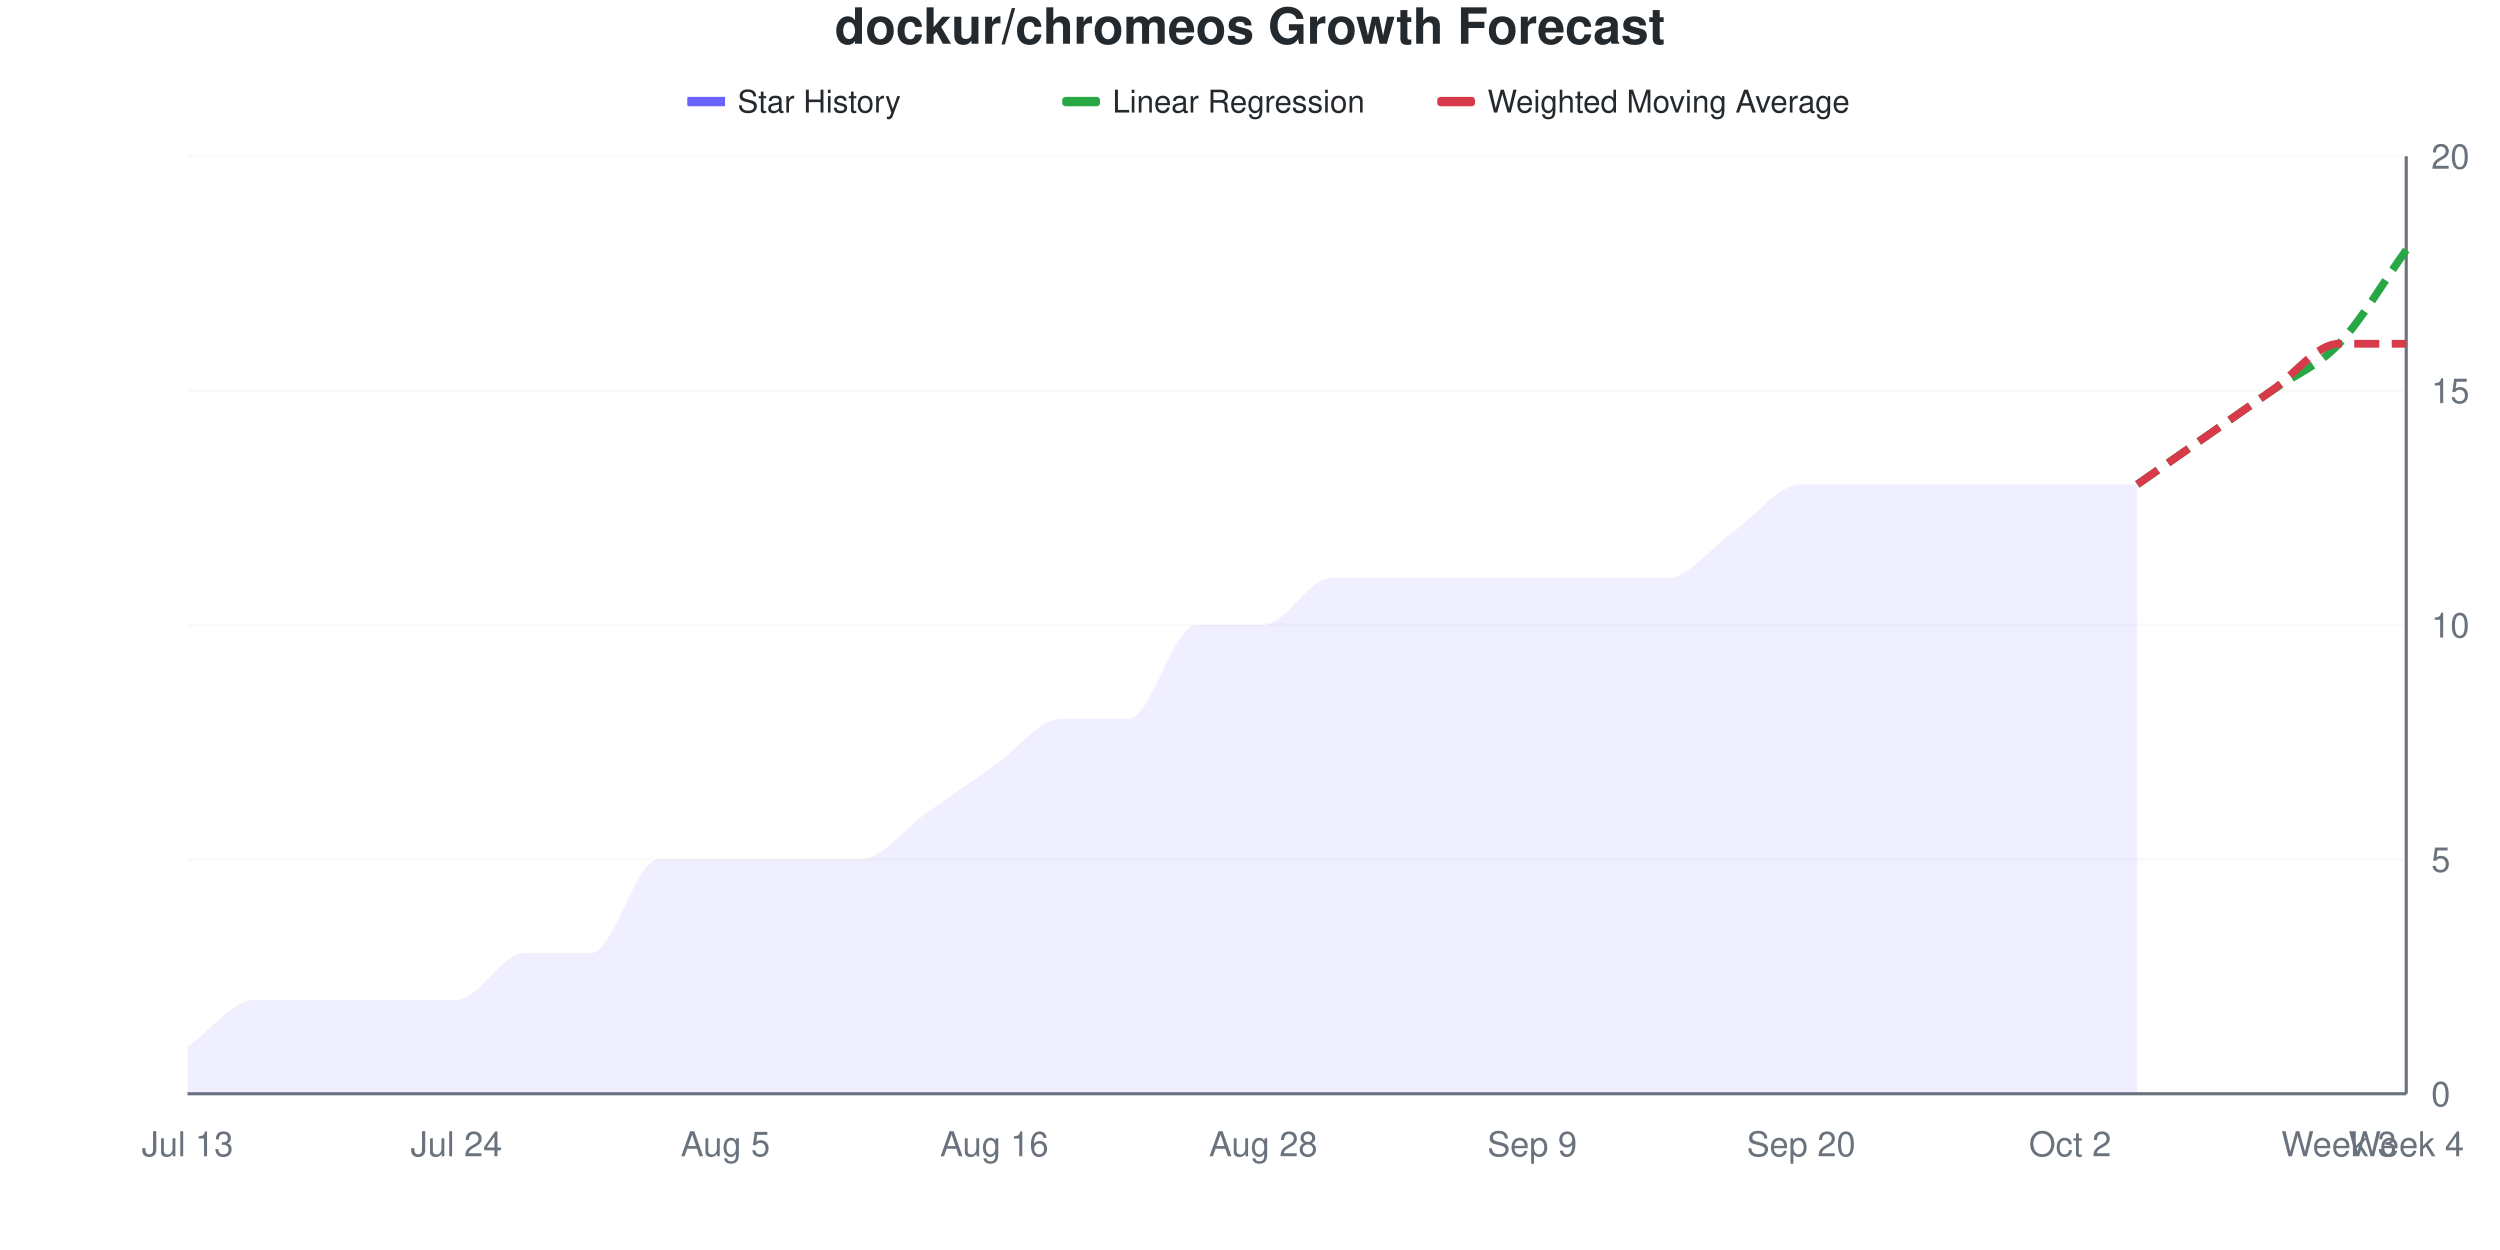
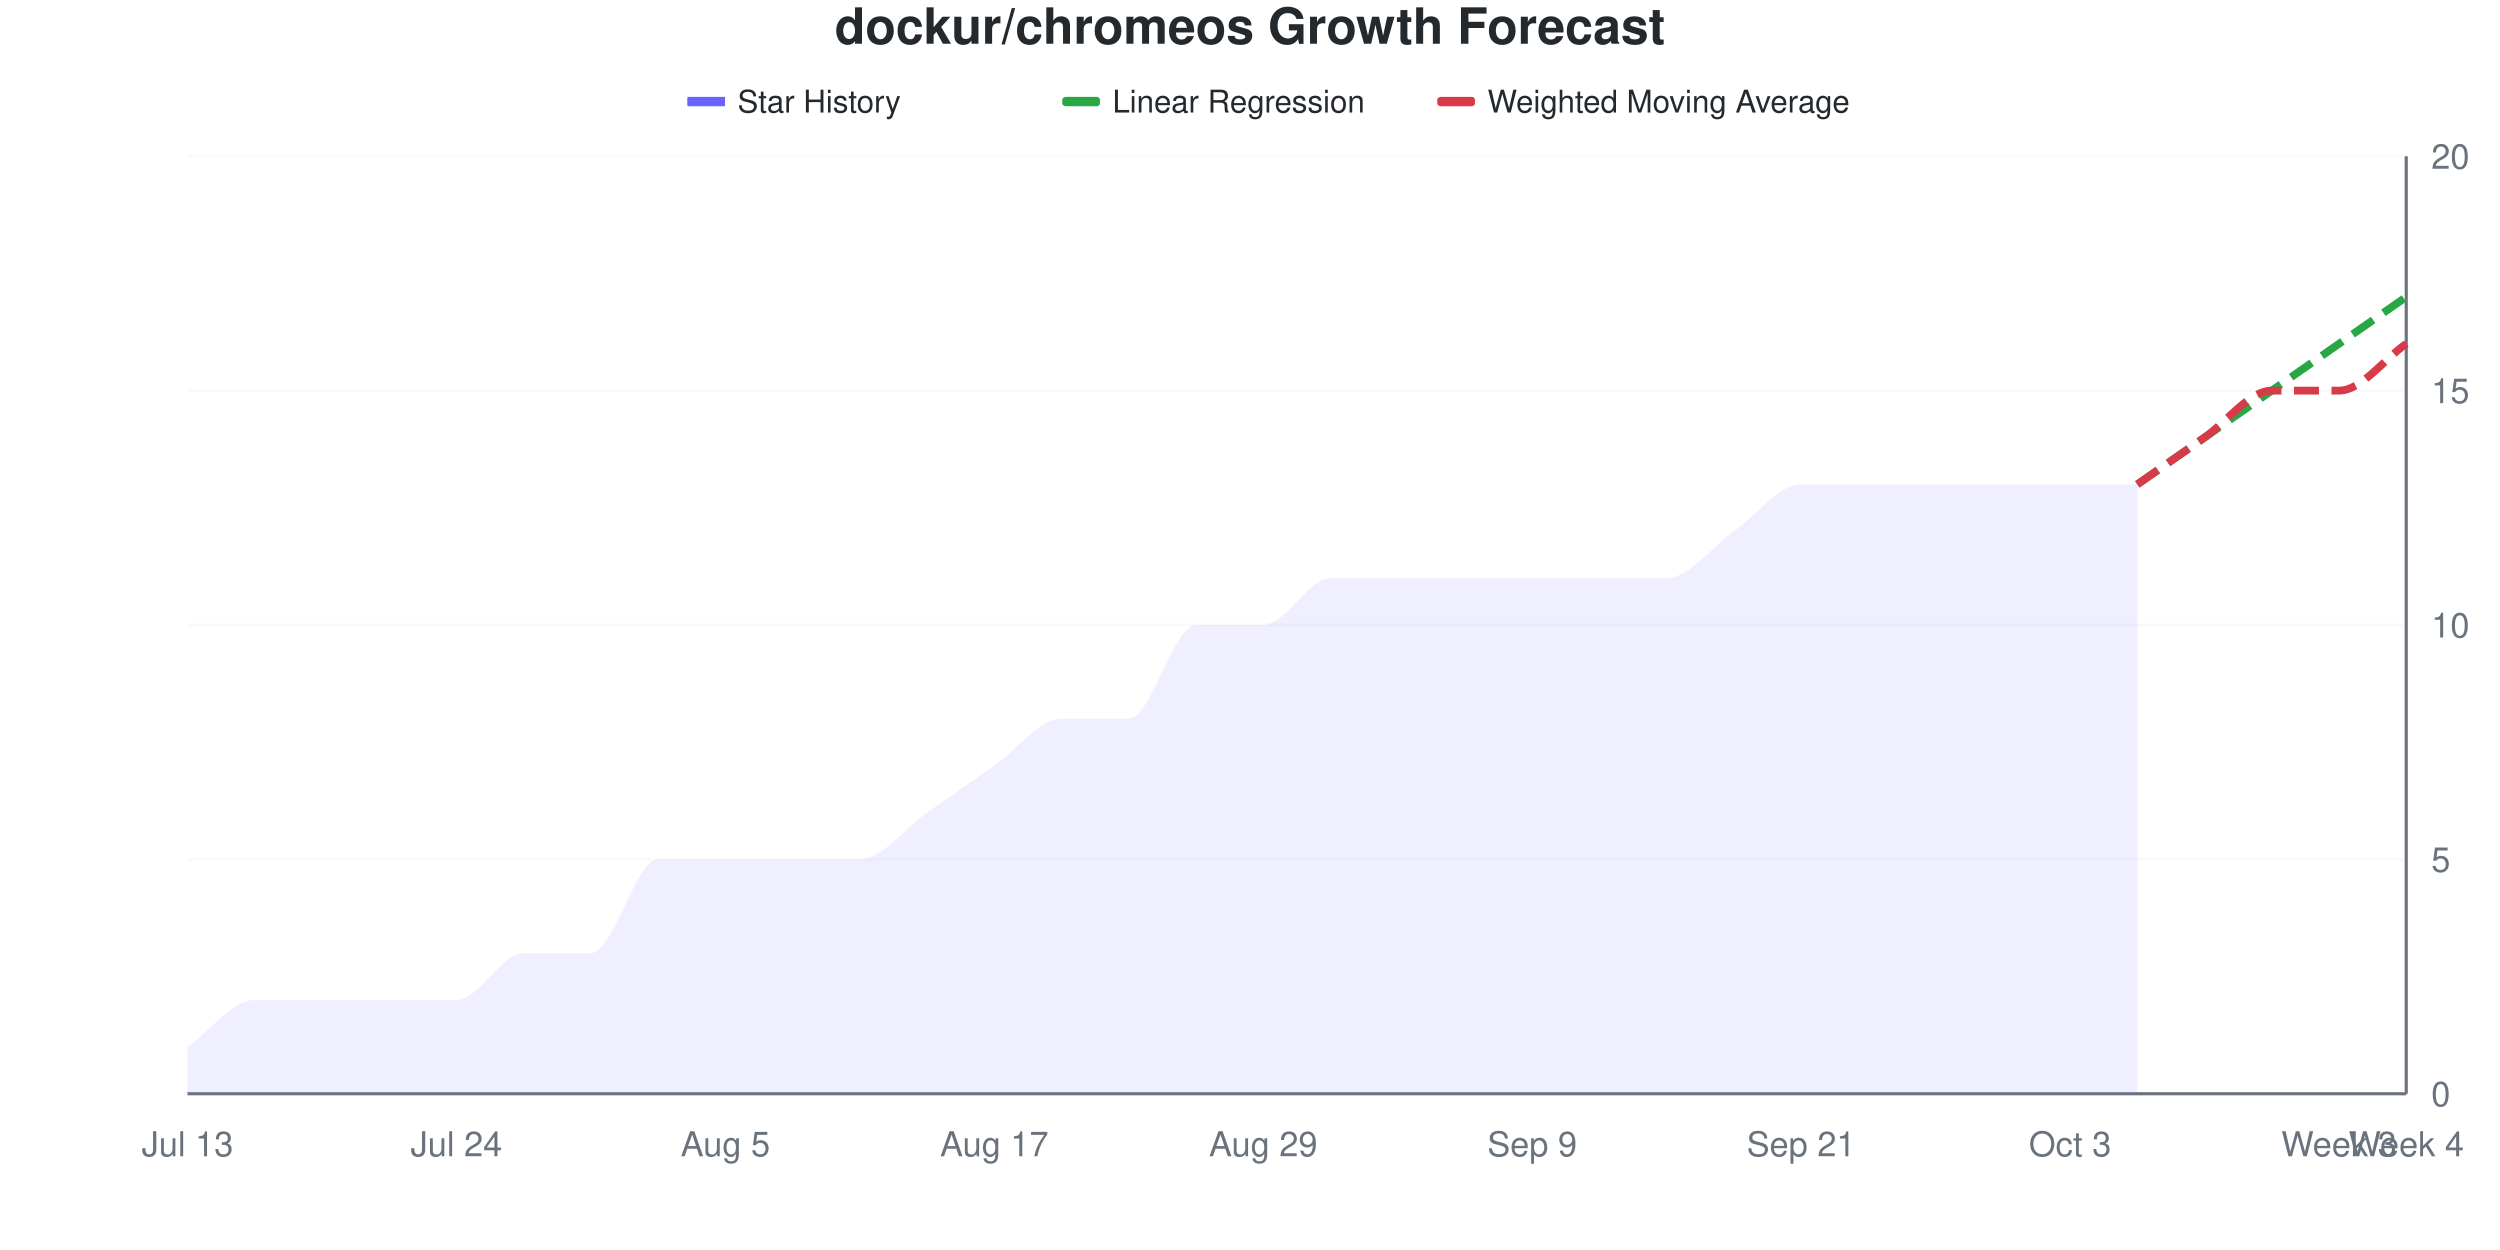
<svg xmlns="http://www.w3.org/2000/svg" viewBox="0 0 800 400" width="800" height="400">
  <style>
    @keyframes drawLine {
      to { stroke-dashoffset: 0; }
    }
    @keyframes fadeInPoint {
      from { opacity: 0; }
      to { opacity: 1; }
    }
    .data-line-0 {
      stroke-dasharray: 1062;
      stroke-dashoffset: 1062;
      animation: drawLine 2s ease-out forwards;
    }
    .data-point {
      opacity: 0;
      animation: fadeInPoint 0.5s ease-out forwards;
    }
    .chart-bg { fill: #fff; }
    .chart-text { fill: #24292e; }
    .chart-muted { fill: #6a737d; }
    .chart-grid { stroke: #eee; }
    .chart-axis { stroke: #6a737d; }
    @media (prefers-color-scheme: dark) {
      .chart-bg { fill: #0d1117; }
      .chart-text { fill: #e6edf3; }
      .chart-muted { fill: #8b949e; }
      .chart-grid { stroke: #21262d; }
      .chart-axis { stroke: #8b949e; }
    }
  </style>
  <rect width="800" height="400" class="chart-bg" />
  <text x="400" y="14" text-anchor="middle" class="chart-text" font-size="16" font-weight="bold" font-family="-apple-system, BlinkMacSystemFont, 'Segoe UI', Helvetica, Arial, sans-serif">dockur/chromeos Growth Forecast</text>
  <g class="legend">
    <rect x="220" y="31" width="12" height="3" fill="#6b63ff" />
    <line x1="220" y1="32.5" x2="232" y2="32.5" stroke="#6b63ff" stroke-width="2" />
    <text x="236" y="36" class="chart-text" font-size="10" font-family="-apple-system, BlinkMacSystemFont, 'Segoe UI', Helvetica, Arial, sans-serif">Star History</text>
    <rect x="340" y="31" width="12" height="3" fill="#28a745" rx="1" />
    <line x1="340" y1="32.5" x2="352" y2="32.5" stroke="#28a745" stroke-width="2" stroke-dasharray="4,2" />
    <text x="356" y="36" class="chart-text" font-size="10" font-family="-apple-system, BlinkMacSystemFont, 'Segoe UI', Helvetica, Arial, sans-serif">Linear Regression</text>
    <rect x="460" y="31" width="12" height="3" fill="#d73a49" rx="1" />
    <line x1="460" y1="32.5" x2="472" y2="32.5" stroke="#d73a49" stroke-width="2" stroke-dasharray="4,2" />
    <text x="476" y="36" class="chart-text" font-size="10" font-family="-apple-system, BlinkMacSystemFont, 'Segoe UI', Helvetica, Arial, sans-serif">Weighted Moving Average</text>
  </g>
  <g class="grid">
    <line x1="60" y1="350" x2="770" y2="350" class="chart-grid" stroke-opacity="0.3" />
    <text x="778" y="354" text-anchor="start" class="chart-muted" font-size="11" font-family="-apple-system, BlinkMacSystemFont, 'Segoe UI', Helvetica, Arial, sans-serif">0</text>
    <line x1="60" y1="275" x2="770" y2="275" class="chart-grid" stroke-opacity="0.3" />
    <text x="778" y="279" text-anchor="start" class="chart-muted" font-size="11" font-family="-apple-system, BlinkMacSystemFont, 'Segoe UI', Helvetica, Arial, sans-serif">5</text>
    <line x1="60" y1="200" x2="770" y2="200" class="chart-grid" stroke-opacity="0.3" />
    <text x="778" y="204" text-anchor="start" class="chart-muted" font-size="11" font-family="-apple-system, BlinkMacSystemFont, 'Segoe UI', Helvetica, Arial, sans-serif">10</text>
    <line x1="60" y1="125" x2="770" y2="125" class="chart-grid" stroke-opacity="0.3" />
    <text x="778" y="129" text-anchor="start" class="chart-muted" font-size="11" font-family="-apple-system, BlinkMacSystemFont, 'Segoe UI', Helvetica, Arial, sans-serif">15</text>
    <line x1="60" y1="50" x2="770" y2="50" class="chart-grid" stroke-opacity="0.3" />
    <text x="778" y="54" text-anchor="start" class="chart-muted" font-size="11" font-family="-apple-system, BlinkMacSystemFont, 'Segoe UI', Helvetica, Arial, sans-serif">20</text>
  </g>
  <g class="milestones">
    
  </g>
  <g class="x-axis">
    <text x="60" y="370" text-anchor="middle" class="chart-muted" font-size="11" font-family="-apple-system, BlinkMacSystemFont, 'Segoe UI', Helvetica, Arial, sans-serif">Jul 13</text>
    <text x="146.061" y="370" text-anchor="middle" class="chart-muted" font-size="11" font-family="-apple-system, BlinkMacSystemFont, 'Segoe UI', Helvetica, Arial, sans-serif">Jul 24</text>
    <text x="232.121" y="370" text-anchor="middle" class="chart-muted" font-size="11" font-family="-apple-system, BlinkMacSystemFont, 'Segoe UI', Helvetica, Arial, sans-serif">Aug 5</text>
-     <text x="318.182" y="370" text-anchor="middle" class="chart-muted" font-size="11" font-family="-apple-system, BlinkMacSystemFont, 'Segoe UI', Helvetica, Arial, sans-serif">Aug 16</text>
-     <text x="404.242" y="370" text-anchor="middle" class="chart-muted" font-size="11" font-family="-apple-system, BlinkMacSystemFont, 'Segoe UI', Helvetica, Arial, sans-serif">Aug 28</text>
+     <text x="318.182" y="370" text-anchor="middle" class="chart-muted" font-size="11" font-family="-apple-system, BlinkMacSystemFont, 'Segoe UI', Helvetica, Arial, sans-serif">Aug 17</text>
+     <text x="404.242" y="370" text-anchor="middle" class="chart-muted" font-size="11" font-family="-apple-system, BlinkMacSystemFont, 'Segoe UI', Helvetica, Arial, sans-serif">Aug 29</text>
    <text x="490.303" y="370" text-anchor="middle" class="chart-muted" font-size="11" font-family="-apple-system, BlinkMacSystemFont, 'Segoe UI', Helvetica, Arial, sans-serif">Sep 9</text>
-     <text x="576.364" y="370" text-anchor="middle" class="chart-muted" font-size="11" font-family="-apple-system, BlinkMacSystemFont, 'Segoe UI', Helvetica, Arial, sans-serif">Sep 20</text>
-     <text x="662.424" y="370" text-anchor="middle" class="chart-muted" font-size="11" font-family="-apple-system, BlinkMacSystemFont, 'Segoe UI', Helvetica, Arial, sans-serif">Oct 2</text>
+     <text x="576.364" y="370" text-anchor="middle" class="chart-muted" font-size="11" font-family="-apple-system, BlinkMacSystemFont, 'Segoe UI', Helvetica, Arial, sans-serif">Sep 21</text>
+     <text x="662.424" y="370" text-anchor="middle" class="chart-muted" font-size="11" font-family="-apple-system, BlinkMacSystemFont, 'Segoe UI', Helvetica, Arial, sans-serif">Oct 3</text>
    <text x="748.485" y="370" text-anchor="middle" class="chart-muted" font-size="11" font-family="-apple-system, BlinkMacSystemFont, 'Segoe UI', Helvetica, Arial, sans-serif">Week 3</text>
    <text x="770" y="370" text-anchor="middle" class="chart-muted" font-size="11" font-family="-apple-system, BlinkMacSystemFont, 'Segoe UI', Helvetica, Arial, sans-serif">Week 4</text>
  </g>
  <line x1="770" y1="50" x2="770" y2="350" class="chart-axis" stroke-width="1" />
  <line x1="60" y1="350" x2="770" y2="350" class="chart-axis" stroke-width="1" />
  <path d="M60,350 L60,335 C67.172,330 74.343,320 81.515,320 C88.687,320 95.859,320 103.03,320 C110.202,320 117.374,320 124.545,320 C131.717,320 138.889,320 146.061,320 C153.232,320 160.404,305 167.576,305 C174.747,305 181.919,305 189.091,305 C196.263,305 203.434,275 210.606,275 C217.778,275 224.949,275 232.121,275 C239.293,275 246.465,275 253.636,275 C260.808,275 267.98,275 275.152,275 C282.323,275 289.495,265 296.667,260 C303.838,255 311.01,250 318.182,245 C325.354,240 332.525,230 339.697,230 C346.869,230 354.04,230 361.212,230 C368.384,230 375.556,200 382.727,200 C389.899,200 397.071,200 404.242,200 C411.414,200 418.586,185 425.758,185 C432.929,185 440.101,185 447.273,185 C454.444,185 461.616,185 468.788,185 C475.96,185 483.131,185 490.303,185 C497.475,185 504.646,185 511.818,185 C518.99,185 526.162,185 533.333,185 C540.505,185 547.677,175 554.848,170 C562.02,165 569.192,155 576.364,155 C583.535,155 590.707,155 597.879,155 C605.051,155 612.222,155 619.394,155 C626.566,155 633.737,155 640.909,155 C648.081,155 655.253,155 662.424,155 C669.596,155 676.768,155 683.939,155 L683.939,350 L60,350 Z" fill="#6b63ff" fill-opacity="0.1" />
  <path d="M60,350 L60,335 C67.172,330 74.343,320 81.515,320 C88.687,320 95.859,320 103.03,320 C110.202,320 117.374,320 124.545,320 C131.717,320 138.889,320 146.061,320 C153.232,320 160.404,305 167.576,305 C174.747,305 181.919,305 189.091,305 C196.263,305 203.434,275 210.606,275 C217.778,275 224.949,275 232.121,275 C239.293,275 246.465,275 253.636,275 C260.808,275 267.98,275 275.152,275 C282.323,275 289.495,265 296.667,260 C303.838,255 311.01,250 318.182,245 C325.354,240 332.525,230 339.697,230 C346.869,230 354.04,230 361.212,230 C368.384,230 375.556,200 382.727,200 C389.899,200 397.071,200 404.242,200 C411.414,200 418.586,185 425.758,185 C432.929,185 440.101,185 447.273,185 C454.444,185 461.616,185 468.788,185 C475.96,185 483.131,185 490.303,185 C497.475,185 504.646,185 511.818,185 C518.99,185 526.162,185 533.333,185 C540.505,185 547.677,175 554.848,170 C562.02,165 569.192,155 576.364,155 C583.535,155 590.707,155 597.879,155 C605.051,155 612.222,155 619.394,155 C626.566,155 633.737,155 640.909,155 C648.081,155 655.253,155 662.424,155 C669.596,155 676.768,155 683.939,155" fill="none" stroke="#6b63ff" stroke-width="2.5" class="data-line-0" />
-   <path d="M683.939,155 C691.111,150 698.283,145 705.455,140 C712.626,135 719.798,130 726.97,125 C734.141,120 741.313,117.5 748.485,110 C755.657,102.5 762.828,90 770,80" fill="none" stroke="#28a745" stroke-width="2.5" stroke-dasharray="8,4" />
-   <path d="M683.939,155 C691.111,150 698.283,145 705.455,140 C712.626,135 719.798,130 726.97,125 C734.141,120 741.313,110 748.485,110 C755.657,110 762.828,110 770,110" fill="none" stroke="#d73a49" stroke-width="2.5" stroke-dasharray="8,4" />
+   <path d="M683.939,155 C691.111,150 698.283,145 705.455,140 C712.626,135 719.798,130 726.97,125 C734.141,120 741.313,115 748.485,110 C755.657,105 762.828,100 770,95" fill="none" stroke="#28a745" stroke-width="2.5" stroke-dasharray="8,4" />
+   <path d="M683.939,155 C691.111,150 698.283,145 705.455,140 C712.626,135 719.798,125 726.97,125 C734.141,125 741.313,125 748.485,125 C755.657,125 762.828,115 770,110" fill="none" stroke="#d73a49" stroke-width="2.5" stroke-dasharray="8,4" />
  <g class="points">
    <circle cx="60" cy="335" r="4" fill="#6b63ff" class="data-point" style="animation-delay: 1.50s" />
    <circle cx="81.515" cy="320" r="4" fill="#6b63ff" class="data-point" style="animation-delay: 1.55s" />
    <circle cx="103.03" cy="320" r="4" fill="#6b63ff" class="data-point" style="animation-delay: 1.60s" />
    <circle cx="124.545" cy="320" r="4" fill="#6b63ff" class="data-point" style="animation-delay: 1.65s" />
    <circle cx="146.061" cy="320" r="4" fill="#6b63ff" class="data-point" style="animation-delay: 1.70s" />
    <circle cx="167.576" cy="305" r="4" fill="#6b63ff" class="data-point" style="animation-delay: 1.75s" />
    <circle cx="189.091" cy="305" r="4" fill="#6b63ff" class="data-point" style="animation-delay: 1.80s" />
    <circle cx="210.606" cy="275" r="4" fill="#6b63ff" class="data-point" style="animation-delay: 1.85s" />
    <circle cx="232.121" cy="275" r="4" fill="#6b63ff" class="data-point" style="animation-delay: 1.90s" />
    <circle cx="253.636" cy="275" r="4" fill="#6b63ff" class="data-point" style="animation-delay: 1.95s" />
    <circle cx="275.152" cy="275" r="4" fill="#6b63ff" class="data-point" style="animation-delay: 2.00s" />
    <circle cx="296.667" cy="260" r="4" fill="#6b63ff" class="data-point" style="animation-delay: 2.05s" />
    <circle cx="318.182" cy="245" r="4" fill="#6b63ff" class="data-point" style="animation-delay: 2.10s" />
    <circle cx="339.697" cy="230" r="4" fill="#6b63ff" class="data-point" style="animation-delay: 2.15s" />
    <circle cx="361.212" cy="230" r="4" fill="#6b63ff" class="data-point" style="animation-delay: 2.20s" />
    <circle cx="382.727" cy="200" r="4" fill="#6b63ff" class="data-point" style="animation-delay: 2.25s" />
    <circle cx="404.242" cy="200" r="4" fill="#6b63ff" class="data-point" style="animation-delay: 2.30s" />
    <circle cx="425.758" cy="185" r="4" fill="#6b63ff" class="data-point" style="animation-delay: 2.35s" />
    <circle cx="447.273" cy="185" r="4" fill="#6b63ff" class="data-point" style="animation-delay: 2.40s" />
    <circle cx="468.788" cy="185" r="4" fill="#6b63ff" class="data-point" style="animation-delay: 2.45s" />
    <circle cx="490.303" cy="185" r="4" fill="#6b63ff" class="data-point" style="animation-delay: 2.50s" />
    <circle cx="511.818" cy="185" r="4" fill="#6b63ff" class="data-point" style="animation-delay: 2.55s" />
    <circle cx="533.333" cy="185" r="4" fill="#6b63ff" class="data-point" style="animation-delay: 2.60s" />
    <circle cx="554.848" cy="170" r="4" fill="#6b63ff" class="data-point" style="animation-delay: 2.65s" />
    <circle cx="576.364" cy="155" r="4" fill="#6b63ff" class="data-point" style="animation-delay: 2.70s" />
    <circle cx="597.879" cy="155" r="4" fill="#6b63ff" class="data-point" style="animation-delay: 2.75s" />
    <circle cx="619.394" cy="155" r="4" fill="#6b63ff" class="data-point" style="animation-delay: 2.80s" />
    <circle cx="640.909" cy="155" r="4" fill="#6b63ff" class="data-point" style="animation-delay: 2.85s" />
    <circle cx="662.424" cy="155" r="4" fill="#6b63ff" class="data-point" style="animation-delay: 2.90s" />
    <circle cx="683.939" cy="155" r="4" fill="#6b63ff" class="data-point" style="animation-delay: 2.95s" />
  </g>
</svg>
